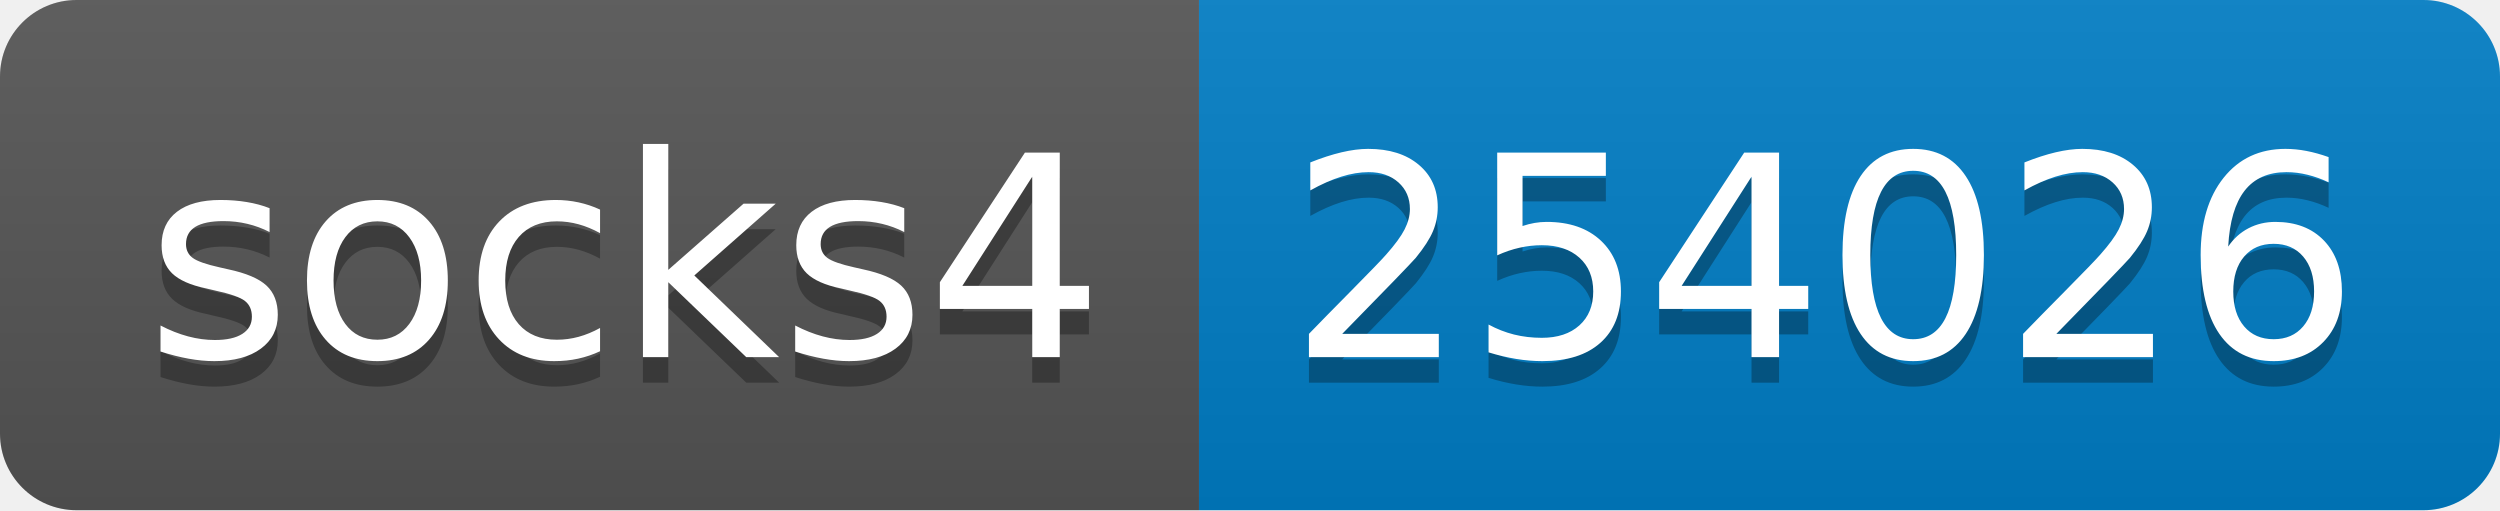
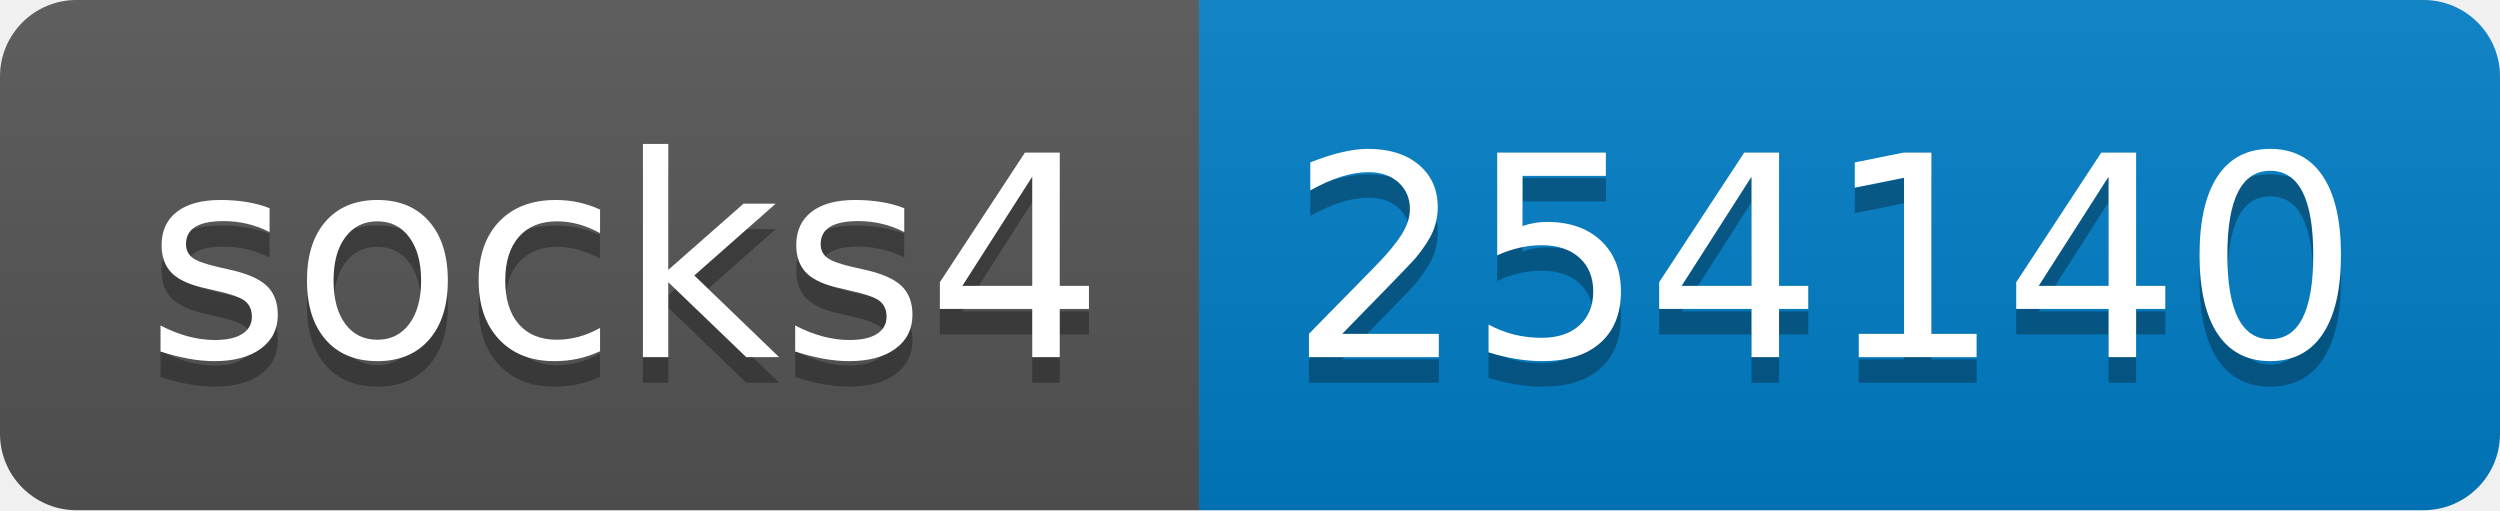
- <svg xmlns="http://www.w3.org/2000/svg" width="98" height="20" role="img" aria-label="socks4: 254026">
+ <svg xmlns="http://www.w3.org/2000/svg" width="98" height="20" role="img" aria-label="socks4: 254140">
  <linearGradient id="s" x2="0" y2="100%">
    <stop offset="0" stop-color="#bbb" stop-opacity=".1" />
    <stop offset="1" stop-opacity=".1" />
  </linearGradient>
  <clipPath id="r">
    <rect width="98" height="20" rx="3" fill="#fff" />
  </clipPath>
  <g clip-path="url(#r)">
    <rect width="47" height="20" fill="#555" />
    <rect x="47" width="51" height="20" fill="#007ec6" />
    <rect width="98" height="20" fill="url(#s)" />
  </g>
  <g fill="#fff" text-anchor="middle" font-family="Verdana,Geneva,DejaVu Sans,sans-serif" text-rendering="geometricPrecision" font-size="110">
    <text aria-hidden="true" x="245" y="150" fill="#010101" fill-opacity=".3" transform="scale(.1)" textLength="370">socks4</text>
    <text x="245" y="140" transform="scale(.1)" fill="#fff" textLength="370">socks4</text>
-     <text aria-hidden="true" x="715" y="150" fill="#010101" fill-opacity=".3" transform="scale(.1)" textLength="410">254026</text>
-     <text x="715" y="140" transform="scale(.1)" fill="#fff" textLength="410">254026</text>
+     <text aria-hidden="true" x="715" y="150" fill="#010101" fill-opacity=".3" transform="scale(.1)" textLength="410">254140</text>
+     <text x="715" y="140" transform="scale(.1)" fill="#fff" textLength="410">254140</text>
  </g>
</svg>
